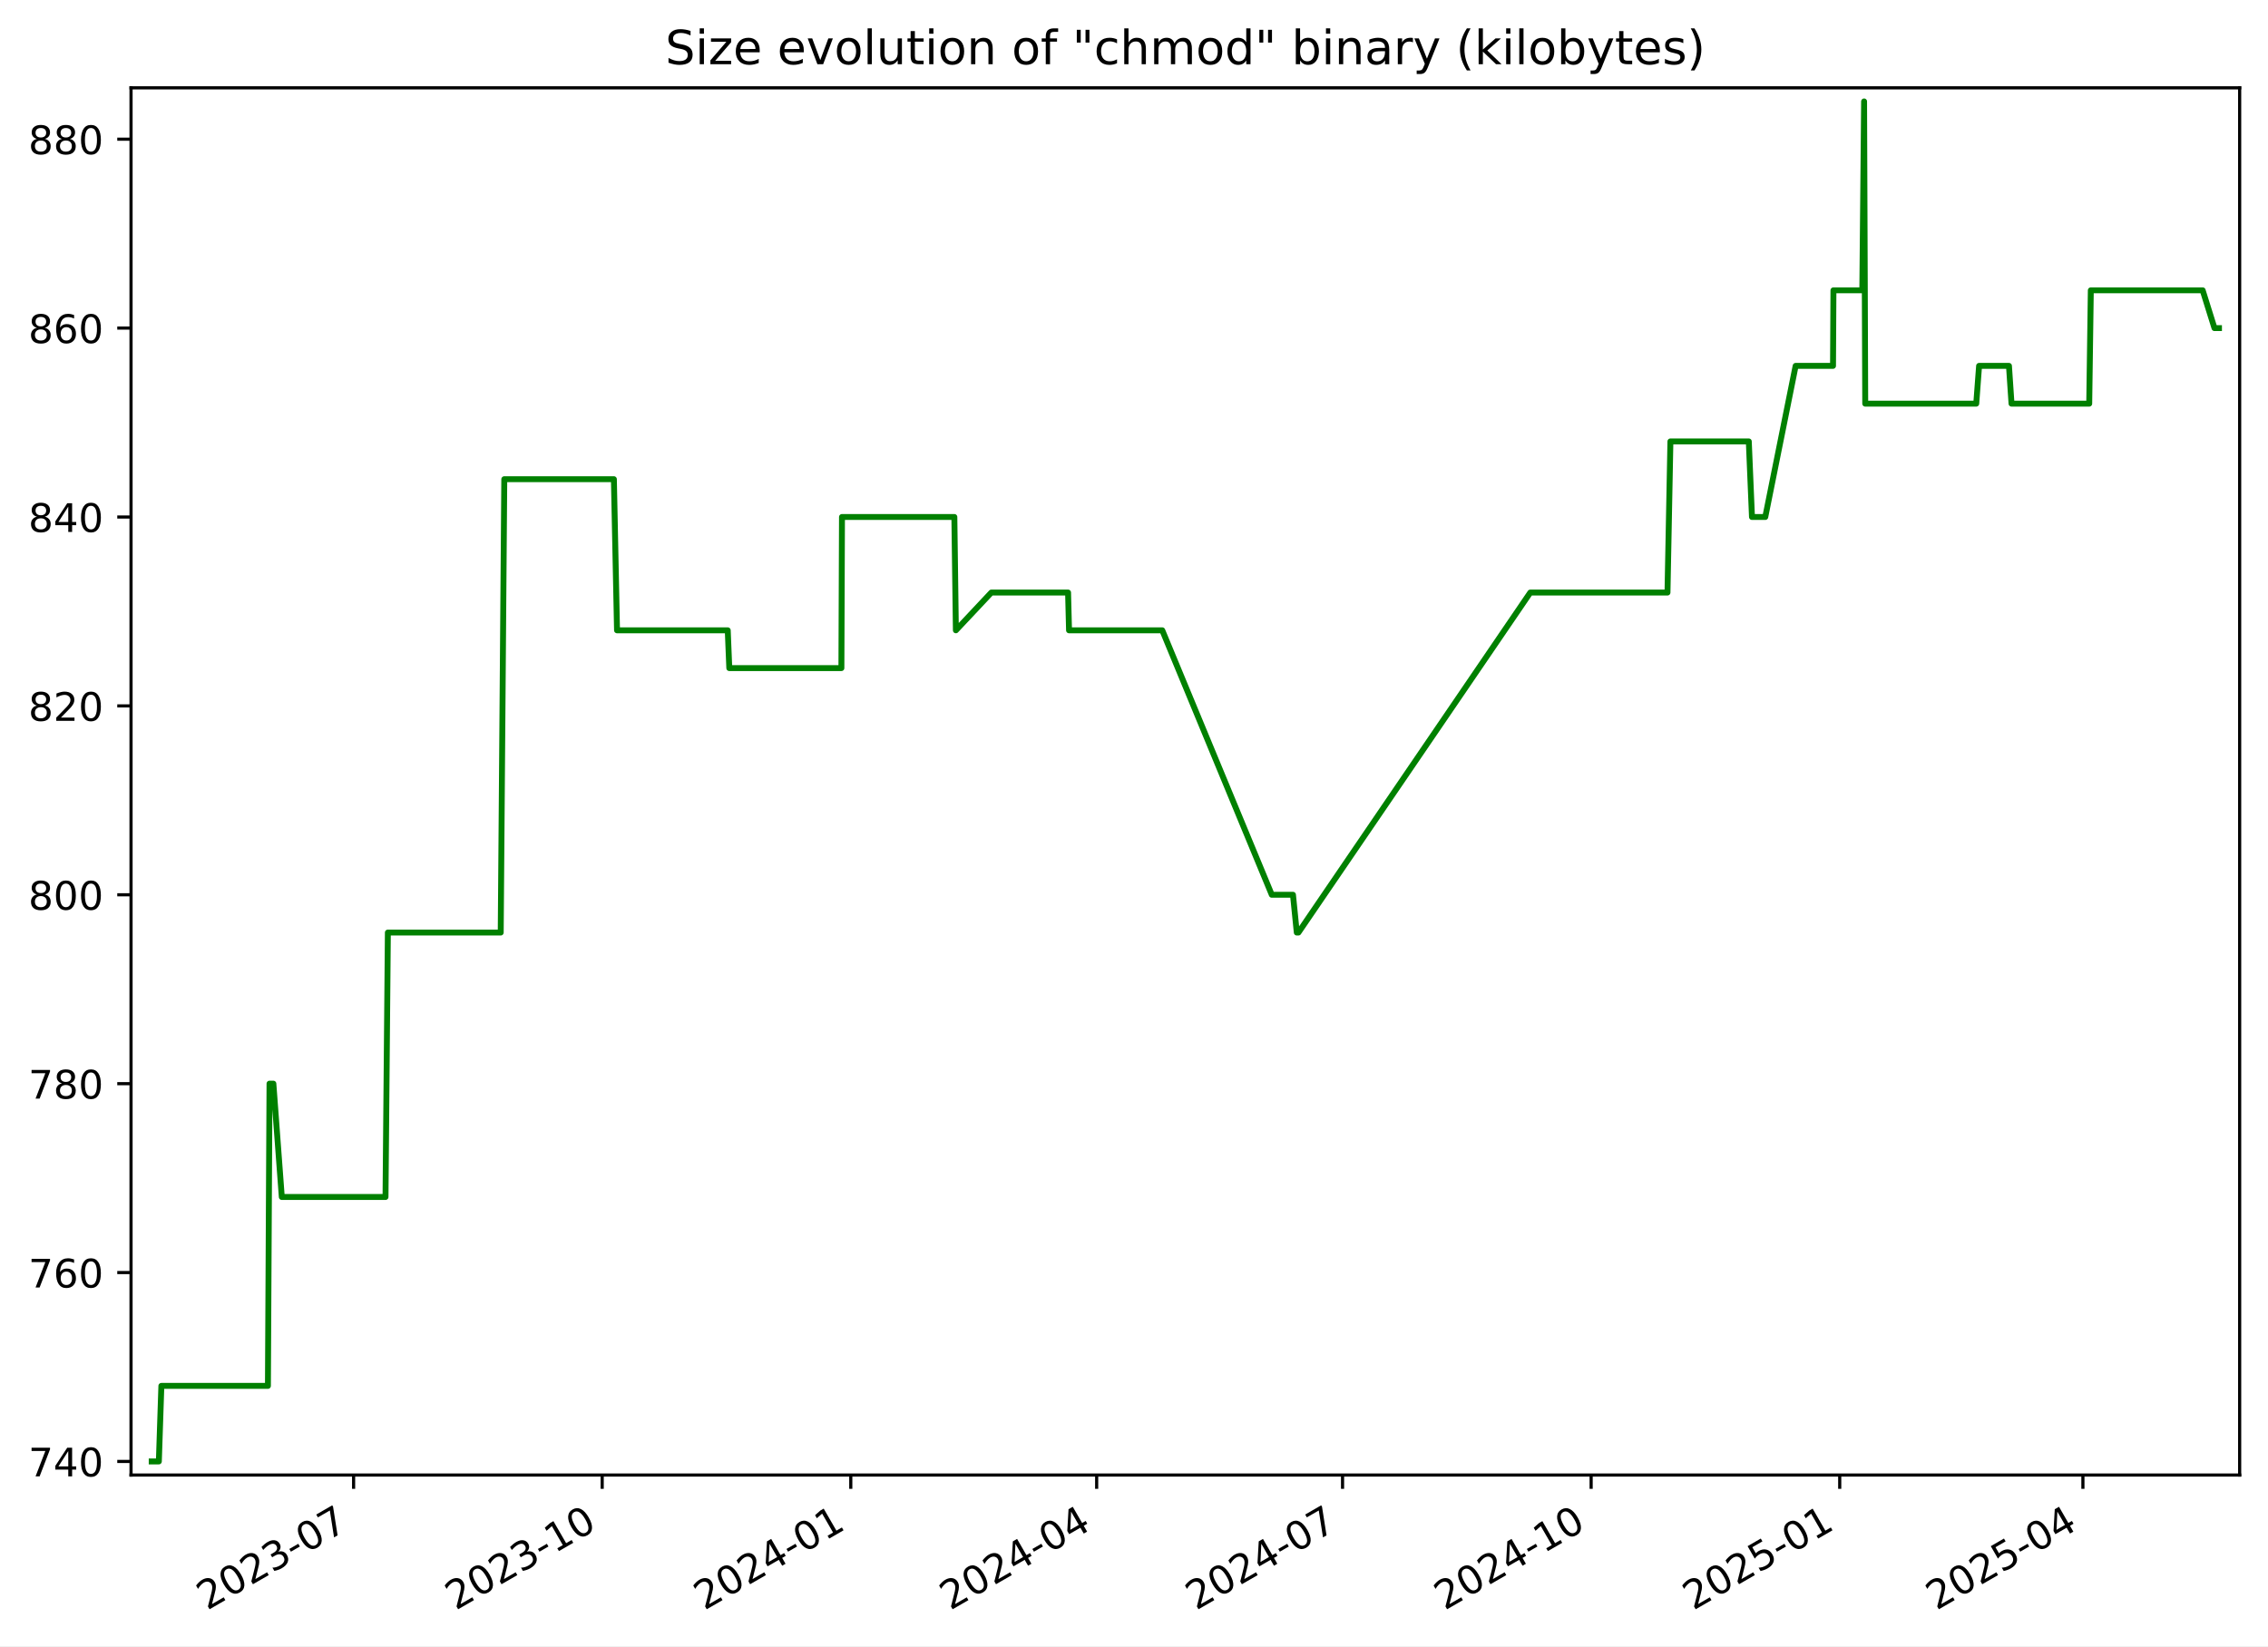
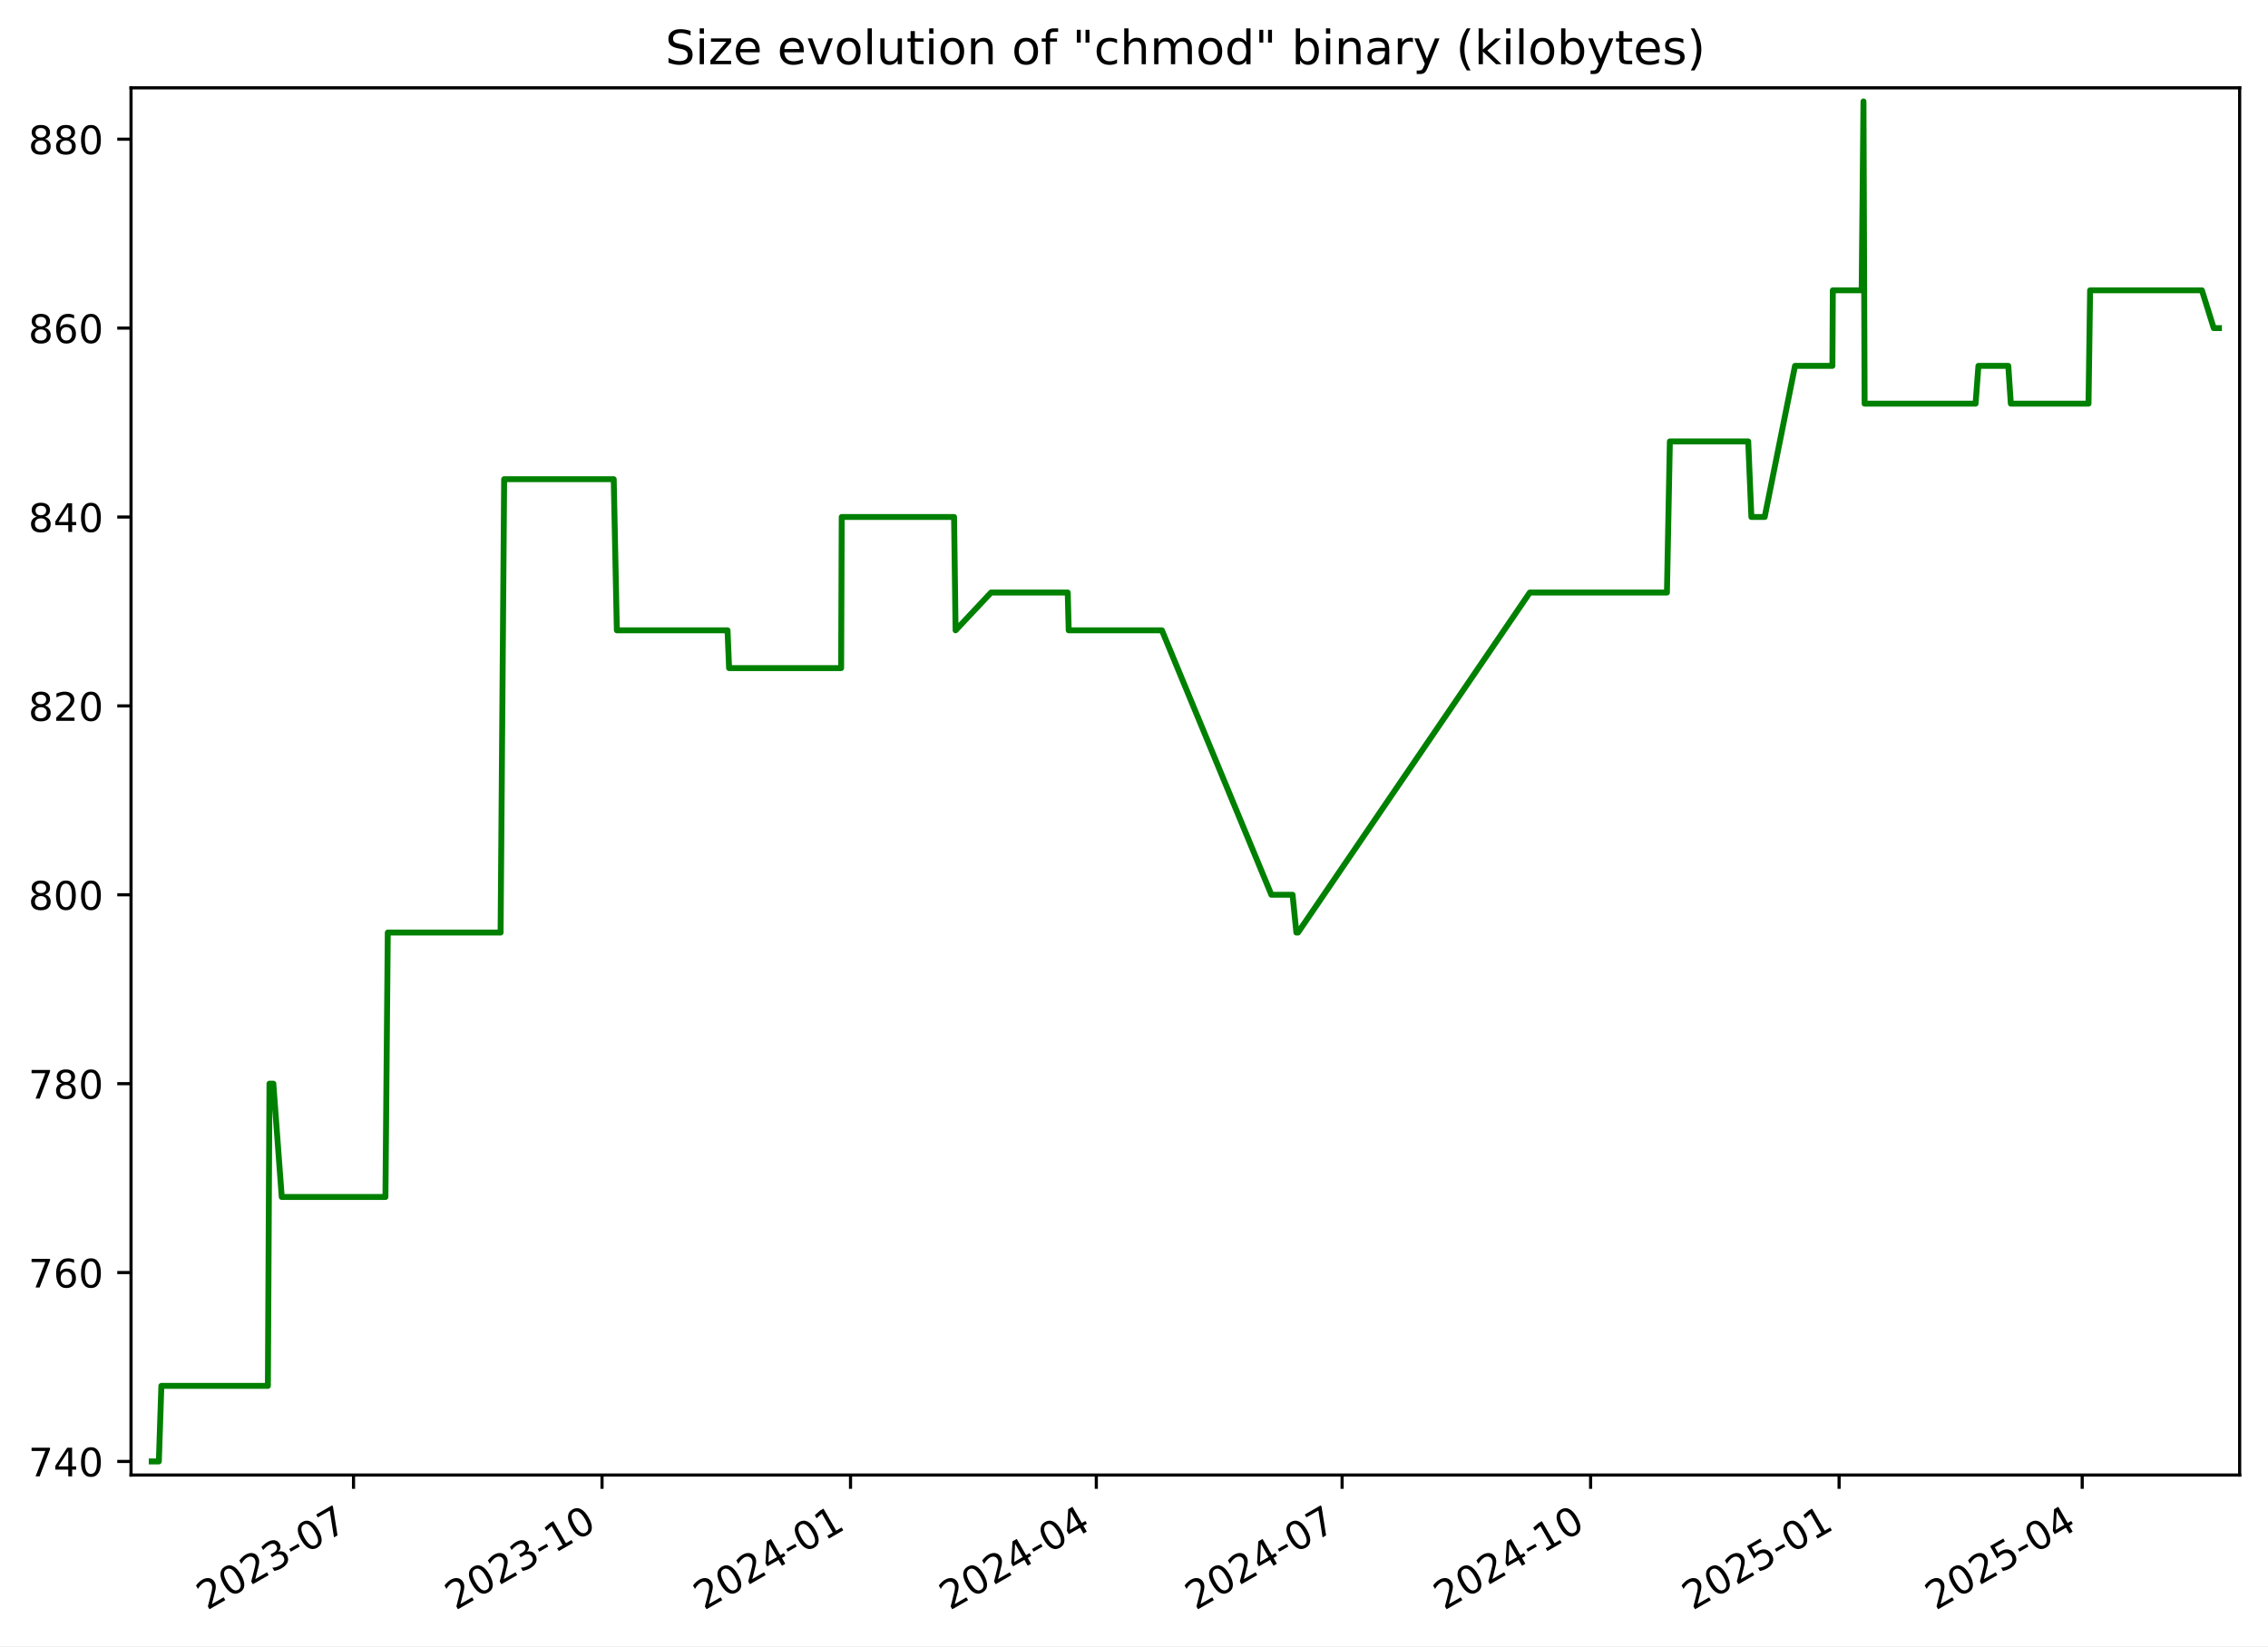
<svg xmlns="http://www.w3.org/2000/svg" xmlns:xlink="http://www.w3.org/1999/xlink" width="576.168pt" height="418.303pt" viewBox="0 0 576.168 418.303" version="1.1">
  <defs>
    <style type="text/css">*{stroke-linejoin: round; stroke-linecap: butt}</style>
  </defs>
  <g id="figure_1">
    <g id="patch_1">
      <path d="M -0 418.303  L 576.168 418.303  L 576.168 0  L -0 0  z " style="fill: #ffffff" />
    </g>
    <g id="axes_1">
      <g id="patch_2">
        <path d="M 33.288 374.83  L 568.967 374.83  L 568.967 22.318  L 33.288 22.318  z " style="fill: #ffffff" />
      </g>
      <g id="matplotlib.axis_1">
        <g id="xtick_1">
          <g id="line2d_1">
            <defs>
-               <path id="m7c9746116e" d="M 0 0  L 0 3.5  " style="stroke: #000000; stroke-width: 0.8" />
+               <path id="md3f5dd0055" d="M 0 0  L 0 3.5  " style="stroke: #000000; stroke-width: 0.8" />
            </defs>
            <g>
-               <use xlink:href="#m7c9746116e" x="89.83" y="374.83" style="stroke: #000000; stroke-width: 0.8" />
+               <use xlink:href="#md3f5dd0055" x="89.811" y="374.83" style="stroke: #000000; stroke-width: 0.8" />
            </g>
          </g>
          <g id="text_1">
-             <g transform="translate(52.60501 409.302) rotate(-30) scale(0.1 -0.1)">
+             <g transform="translate(52.58632 409.302) rotate(-30) scale(0.1 -0.1)">
              <defs>
                <path id="DejaVuSans-32" d="M 1228 531  L 3431 531  L 3431 0  L 469 0  L 469 531  Q 828 903 1448 1529  Q 2069 2156 2228 2338  Q 2531 2678 2651 2914  Q 2772 3150 2772 3378  Q 2772 3750 2511 3984  Q 2250 4219 1831 4219  Q 1534 4219 1204 4116  Q 875 4013 500 3803  L 500 4441  Q 881 4594 1212 4672  Q 1544 4750 1819 4750  Q 2544 4750 2975 4387  Q 3406 4025 3406 3419  Q 3406 3131 3298 2873  Q 3191 2616 2906 2266  Q 2828 2175 2409 1742  Q 1991 1309 1228 531  z " transform="scale(0.015625)" />
                <path id="DejaVuSans-30" d="M 2034 4250  Q 1547 4250 1301 3770  Q 1056 3291 1056 2328  Q 1056 1369 1301 889  Q 1547 409 2034 409  Q 2525 409 2770 889  Q 3016 1369 3016 2328  Q 3016 3291 2770 3770  Q 2525 4250 2034 4250  z M 2034 4750  Q 2819 4750 3233 4129  Q 3647 3509 3647 2328  Q 3647 1150 3233 529  Q 2819 -91 2034 -91  Q 1250 -91 836 529  Q 422 1150 422 2328  Q 422 3509 836 4129  Q 1250 4750 2034 4750  z " transform="scale(0.015625)" />
                <path id="DejaVuSans-33" d="M 2597 2516  Q 3050 2419 3304 2112  Q 3559 1806 3559 1356  Q 3559 666 3084 287  Q 2609 -91 1734 -91  Q 1441 -91 1130 -33  Q 819 25 488 141  L 488 750  Q 750 597 1062 519  Q 1375 441 1716 441  Q 2309 441 2620 675  Q 2931 909 2931 1356  Q 2931 1769 2642 2001  Q 2353 2234 1838 2234  L 1294 2234  L 1294 2753  L 1863 2753  Q 2328 2753 2575 2939  Q 2822 3125 2822 3475  Q 2822 3834 2567 4026  Q 2313 4219 1838 4219  Q 1578 4219 1281 4162  Q 984 4106 628 3988  L 628 4550  Q 988 4650 1302 4700  Q 1616 4750 1894 4750  Q 2613 4750 3031 4423  Q 3450 4097 3450 3541  Q 3450 3153 3228 2886  Q 3006 2619 2597 2516  z " transform="scale(0.015625)" />
                <path id="DejaVuSans-2d" d="M 313 2009  L 1997 2009  L 1997 1497  L 313 1497  L 313 2009  z " transform="scale(0.015625)" />
                <path id="DejaVuSans-37" d="M 525 4666  L 3525 4666  L 3525 4397  L 1831 0  L 1172 0  L 2766 4134  L 525 4134  L 525 4666  z " transform="scale(0.015625)" />
              </defs>
              <use xlink:href="#DejaVuSans-32" />
              <use xlink:href="#DejaVuSans-30" x="63.623" />
              <use xlink:href="#DejaVuSans-32" x="127.246" />
              <use xlink:href="#DejaVuSans-33" x="190.869" />
              <use xlink:href="#DejaVuSans-2d" x="254.492" />
              <use xlink:href="#DejaVuSans-30" x="290.576" />
              <use xlink:href="#DejaVuSans-37" x="354.199" />
            </g>
          </g>
        </g>
        <g id="xtick_2">
          <g id="line2d_2">
            <g>
-               <use xlink:href="#m7c9746116e" x="152.982" y="374.83" style="stroke: #000000; stroke-width: 0.8" />
+               <use xlink:href="#md3f5dd0055" x="152.94" y="374.83" style="stroke: #000000; stroke-width: 0.8" />
            </g>
          </g>
          <g id="text_2">
-             <g transform="translate(115.7567 409.302) rotate(-30) scale(0.1 -0.1)">
+             <g transform="translate(115.715 409.302) rotate(-30) scale(0.1 -0.1)">
              <defs>
                <path id="DejaVuSans-31" d="M 794 531  L 1825 531  L 1825 4091  L 703 3866  L 703 4441  L 1819 4666  L 2450 4666  L 2450 531  L 3481 531  L 3481 0  L 794 0  L 794 531  z " transform="scale(0.015625)" />
              </defs>
              <use xlink:href="#DejaVuSans-32" />
              <use xlink:href="#DejaVuSans-30" x="63.623" />
              <use xlink:href="#DejaVuSans-32" x="127.246" />
              <use xlink:href="#DejaVuSans-33" x="190.869" />
              <use xlink:href="#DejaVuSans-2d" x="254.492" />
              <use xlink:href="#DejaVuSans-31" x="290.576" />
              <use xlink:href="#DejaVuSans-30" x="354.199" />
            </g>
          </g>
        </g>
        <g id="xtick_3">
          <g id="line2d_3">
            <g>
-               <use xlink:href="#m7c9746116e" x="216.133" y="374.83" style="stroke: #000000; stroke-width: 0.8" />
+               <use xlink:href="#md3f5dd0055" x="216.069" y="374.83" style="stroke: #000000; stroke-width: 0.8" />
            </g>
          </g>
          <g id="text_3">
-             <g transform="translate(178.9084 409.302) rotate(-30) scale(0.1 -0.1)">
+             <g transform="translate(178.8437 409.302) rotate(-30) scale(0.1 -0.1)">
              <defs>
                <path id="DejaVuSans-34" d="M 2419 4116  L 825 1625  L 2419 1625  L 2419 4116  z M 2253 4666  L 3047 4666  L 3047 1625  L 3713 1625  L 3713 1100  L 3047 1100  L 3047 0  L 2419 0  L 2419 1100  L 313 1100  L 313 1709  L 2253 4666  z " transform="scale(0.015625)" />
              </defs>
              <use xlink:href="#DejaVuSans-32" />
              <use xlink:href="#DejaVuSans-30" x="63.623" />
              <use xlink:href="#DejaVuSans-32" x="127.246" />
              <use xlink:href="#DejaVuSans-34" x="190.869" />
              <use xlink:href="#DejaVuSans-2d" x="254.492" />
              <use xlink:href="#DejaVuSans-30" x="290.576" />
              <use xlink:href="#DejaVuSans-31" x="354.199" />
            </g>
          </g>
        </g>
        <g id="xtick_4">
          <g id="line2d_4">
            <g>
-               <use xlink:href="#m7c9746116e" x="278.599" y="374.83" style="stroke: #000000; stroke-width: 0.8" />
+               <use xlink:href="#md3f5dd0055" x="278.511" y="374.83" style="stroke: #000000; stroke-width: 0.8" />
            </g>
          </g>
          <g id="text_4">
-             <g transform="translate(241.3737 409.302) rotate(-30) scale(0.1 -0.1)">
+             <g transform="translate(241.2862 409.302) rotate(-30) scale(0.1 -0.1)">
              <use xlink:href="#DejaVuSans-32" />
              <use xlink:href="#DejaVuSans-30" x="63.623" />
              <use xlink:href="#DejaVuSans-32" x="127.246" />
              <use xlink:href="#DejaVuSans-34" x="190.869" />
              <use xlink:href="#DejaVuSans-2d" x="254.492" />
              <use xlink:href="#DejaVuSans-30" x="290.576" />
              <use xlink:href="#DejaVuSans-34" x="354.199" />
            </g>
          </g>
        </g>
        <g id="xtick_5">
          <g id="line2d_5">
            <g>
-               <use xlink:href="#m7c9746116e" x="341.064" y="374.83" style="stroke: #000000; stroke-width: 0.8" />
+               <use xlink:href="#md3f5dd0055" x="340.954" y="374.83" style="stroke: #000000; stroke-width: 0.8" />
            </g>
          </g>
          <g id="text_5">
-             <g transform="translate(303.839 409.302) rotate(-30) scale(0.1 -0.1)">
+             <g transform="translate(303.7287 409.302) rotate(-30) scale(0.1 -0.1)">
              <use xlink:href="#DejaVuSans-32" />
              <use xlink:href="#DejaVuSans-30" x="63.623" />
              <use xlink:href="#DejaVuSans-32" x="127.246" />
              <use xlink:href="#DejaVuSans-34" x="190.869" />
              <use xlink:href="#DejaVuSans-2d" x="254.492" />
              <use xlink:href="#DejaVuSans-30" x="290.576" />
              <use xlink:href="#DejaVuSans-37" x="354.199" />
            </g>
          </g>
        </g>
        <g id="xtick_6">
          <g id="line2d_6">
            <g>
-               <use xlink:href="#m7c9746116e" x="404.216" y="374.83" style="stroke: #000000; stroke-width: 0.8" />
+               <use xlink:href="#md3f5dd0055" x="404.082" y="374.83" style="stroke: #000000; stroke-width: 0.8" />
            </g>
          </g>
          <g id="text_6">
-             <g transform="translate(366.9907 409.302) rotate(-30) scale(0.1 -0.1)">
+             <g transform="translate(366.8574 409.302) rotate(-30) scale(0.1 -0.1)">
              <use xlink:href="#DejaVuSans-32" />
              <use xlink:href="#DejaVuSans-30" x="63.623" />
              <use xlink:href="#DejaVuSans-32" x="127.246" />
              <use xlink:href="#DejaVuSans-34" x="190.869" />
              <use xlink:href="#DejaVuSans-2d" x="254.492" />
              <use xlink:href="#DejaVuSans-31" x="290.576" />
              <use xlink:href="#DejaVuSans-30" x="354.199" />
            </g>
          </g>
        </g>
        <g id="xtick_7">
          <g id="line2d_7">
            <g>
-               <use xlink:href="#m7c9746116e" x="467.367" y="374.83" style="stroke: #000000; stroke-width: 0.8" />
+               <use xlink:href="#md3f5dd0055" x="467.211" y="374.83" style="stroke: #000000; stroke-width: 0.8" />
            </g>
          </g>
          <g id="text_7">
-             <g transform="translate(430.1424 409.302) rotate(-30) scale(0.1 -0.1)">
+             <g transform="translate(429.9861 409.302) rotate(-30) scale(0.1 -0.1)">
              <defs>
                <path id="DejaVuSans-35" d="M 691 4666  L 3169 4666  L 3169 4134  L 1269 4134  L 1269 2991  Q 1406 3038 1543 3061  Q 1681 3084 1819 3084  Q 2600 3084 3056 2656  Q 3513 2228 3513 1497  Q 3513 744 3044 326  Q 2575 -91 1722 -91  Q 1428 -91 1123 -41  Q 819 9 494 109  L 494 744  Q 775 591 1075 516  Q 1375 441 1709 441  Q 2250 441 2565 725  Q 2881 1009 2881 1497  Q 2881 1984 2565 2268  Q 2250 2553 1709 2553  Q 1456 2553 1204 2497  Q 953 2441 691 2322  L 691 4666  z " transform="scale(0.015625)" />
              </defs>
              <use xlink:href="#DejaVuSans-32" />
              <use xlink:href="#DejaVuSans-30" x="63.623" />
              <use xlink:href="#DejaVuSans-32" x="127.246" />
              <use xlink:href="#DejaVuSans-35" x="190.869" />
              <use xlink:href="#DejaVuSans-2d" x="254.492" />
              <use xlink:href="#DejaVuSans-30" x="290.576" />
              <use xlink:href="#DejaVuSans-31" x="354.199" />
            </g>
          </g>
        </g>
        <g id="xtick_8">
          <g id="line2d_8">
            <g>
-               <use xlink:href="#m7c9746116e" x="529.146" y="374.83" style="stroke: #000000; stroke-width: 0.8" />
+               <use xlink:href="#md3f5dd0055" x="528.967" y="374.83" style="stroke: #000000; stroke-width: 0.8" />
            </g>
          </g>
          <g id="text_8">
-             <g transform="translate(491.9213 409.302) rotate(-30) scale(0.1 -0.1)">
+             <g transform="translate(491.7424 409.302) rotate(-30) scale(0.1 -0.1)">
              <use xlink:href="#DejaVuSans-32" />
              <use xlink:href="#DejaVuSans-30" x="63.623" />
              <use xlink:href="#DejaVuSans-32" x="127.246" />
              <use xlink:href="#DejaVuSans-35" x="190.869" />
              <use xlink:href="#DejaVuSans-2d" x="254.492" />
              <use xlink:href="#DejaVuSans-30" x="290.576" />
              <use xlink:href="#DejaVuSans-34" x="354.199" />
            </g>
          </g>
        </g>
      </g>
      <g id="matplotlib.axis_2">
        <g id="ytick_1">
          <g id="line2d_9">
            <defs>
-               <path id="m754ec633f6" d="M 0 0  L -3.5 0  " style="stroke: #000000; stroke-width: 0.8" />
+               <path id="made586933a" d="M 0 0  L -3.5 0  " style="stroke: #000000; stroke-width: 0.8" />
            </defs>
            <g>
-               <use xlink:href="#m754ec633f6" x="33.288" y="371.374" style="stroke: #000000; stroke-width: 0.8" />
+               <use xlink:href="#made586933a" x="33.288" y="371.374" style="stroke: #000000; stroke-width: 0.8" />
            </g>
          </g>
          <g id="text_9">
            <g transform="translate(7.2 375.1733) scale(0.1 -0.1)">
              <use xlink:href="#DejaVuSans-37" />
              <use xlink:href="#DejaVuSans-34" x="63.623" />
              <use xlink:href="#DejaVuSans-30" x="127.246" />
            </g>
          </g>
        </g>
        <g id="ytick_2">
          <g id="line2d_10">
            <g>
-               <use xlink:href="#m754ec633f6" x="33.288" y="323.374" style="stroke: #000000; stroke-width: 0.8" />
+               <use xlink:href="#made586933a" x="33.288" y="323.374" style="stroke: #000000; stroke-width: 0.8" />
            </g>
          </g>
          <g id="text_10">
            <g transform="translate(7.2 327.1733) scale(0.1 -0.1)">
              <defs>
                <path id="DejaVuSans-36" d="M 2113 2584  Q 1688 2584 1439 2293  Q 1191 2003 1191 1497  Q 1191 994 1439 701  Q 1688 409 2113 409  Q 2538 409 2786 701  Q 3034 994 3034 1497  Q 3034 2003 2786 2293  Q 2538 2584 2113 2584  z M 3366 4563  L 3366 3988  Q 3128 4100 2886 4159  Q 2644 4219 2406 4219  Q 1781 4219 1451 3797  Q 1122 3375 1075 2522  Q 1259 2794 1537 2939  Q 1816 3084 2150 3084  Q 2853 3084 3261 2657  Q 3669 2231 3669 1497  Q 3669 778 3244 343  Q 2819 -91 2113 -91  Q 1303 -91 875 529  Q 447 1150 447 2328  Q 447 3434 972 4092  Q 1497 4750 2381 4750  Q 2619 4750 2861 4703  Q 3103 4656 3366 4563  z " transform="scale(0.015625)" />
              </defs>
              <use xlink:href="#DejaVuSans-37" />
              <use xlink:href="#DejaVuSans-36" x="63.623" />
              <use xlink:href="#DejaVuSans-30" x="127.246" />
            </g>
          </g>
        </g>
        <g id="ytick_3">
          <g id="line2d_11">
            <g>
-               <use xlink:href="#m754ec633f6" x="33.288" y="275.374" style="stroke: #000000; stroke-width: 0.8" />
+               <use xlink:href="#made586933a" x="33.288" y="275.374" style="stroke: #000000; stroke-width: 0.8" />
            </g>
          </g>
          <g id="text_11">
            <g transform="translate(7.2 279.1733) scale(0.1 -0.1)">
              <defs>
                <path id="DejaVuSans-38" d="M 2034 2216  Q 1584 2216 1326 1975  Q 1069 1734 1069 1313  Q 1069 891 1326 650  Q 1584 409 2034 409  Q 2484 409 2743 651  Q 3003 894 3003 1313  Q 3003 1734 2745 1975  Q 2488 2216 2034 2216  z M 1403 2484  Q 997 2584 770 2862  Q 544 3141 544 3541  Q 544 4100 942 4425  Q 1341 4750 2034 4750  Q 2731 4750 3128 4425  Q 3525 4100 3525 3541  Q 3525 3141 3298 2862  Q 3072 2584 2669 2484  Q 3125 2378 3379 2068  Q 3634 1759 3634 1313  Q 3634 634 3220 271  Q 2806 -91 2034 -91  Q 1263 -91 848 271  Q 434 634 434 1313  Q 434 1759 690 2068  Q 947 2378 1403 2484  z M 1172 3481  Q 1172 3119 1398 2916  Q 1625 2713 2034 2713  Q 2441 2713 2670 2916  Q 2900 3119 2900 3481  Q 2900 3844 2670 4047  Q 2441 4250 2034 4250  Q 1625 4250 1398 4047  Q 1172 3844 1172 3481  z " transform="scale(0.015625)" />
              </defs>
              <use xlink:href="#DejaVuSans-37" />
              <use xlink:href="#DejaVuSans-38" x="63.623" />
              <use xlink:href="#DejaVuSans-30" x="127.246" />
            </g>
          </g>
        </g>
        <g id="ytick_4">
          <g id="line2d_12">
            <g>
-               <use xlink:href="#m754ec633f6" x="33.288" y="227.374" style="stroke: #000000; stroke-width: 0.8" />
+               <use xlink:href="#made586933a" x="33.288" y="227.374" style="stroke: #000000; stroke-width: 0.8" />
            </g>
          </g>
          <g id="text_12">
            <g transform="translate(7.2 231.1733) scale(0.1 -0.1)">
              <use xlink:href="#DejaVuSans-38" />
              <use xlink:href="#DejaVuSans-30" x="63.623" />
              <use xlink:href="#DejaVuSans-30" x="127.246" />
            </g>
          </g>
        </g>
        <g id="ytick_5">
          <g id="line2d_13">
            <g>
-               <use xlink:href="#m754ec633f6" x="33.288" y="179.374" style="stroke: #000000; stroke-width: 0.8" />
+               <use xlink:href="#made586933a" x="33.288" y="179.374" style="stroke: #000000; stroke-width: 0.8" />
            </g>
          </g>
          <g id="text_13">
            <g transform="translate(7.2 183.1733) scale(0.1 -0.1)">
              <use xlink:href="#DejaVuSans-38" />
              <use xlink:href="#DejaVuSans-32" x="63.623" />
              <use xlink:href="#DejaVuSans-30" x="127.246" />
            </g>
          </g>
        </g>
        <g id="ytick_6">
          <g id="line2d_14">
            <g>
-               <use xlink:href="#m754ec633f6" x="33.288" y="131.374" style="stroke: #000000; stroke-width: 0.8" />
+               <use xlink:href="#made586933a" x="33.288" y="131.374" style="stroke: #000000; stroke-width: 0.8" />
            </g>
          </g>
          <g id="text_14">
            <g transform="translate(7.2 135.1733) scale(0.1 -0.1)">
              <use xlink:href="#DejaVuSans-38" />
              <use xlink:href="#DejaVuSans-34" x="63.623" />
              <use xlink:href="#DejaVuSans-30" x="127.246" />
            </g>
          </g>
        </g>
        <g id="ytick_7">
          <g id="line2d_15">
            <g>
-               <use xlink:href="#m754ec633f6" x="33.288" y="83.374" style="stroke: #000000; stroke-width: 0.8" />
+               <use xlink:href="#made586933a" x="33.288" y="83.374" style="stroke: #000000; stroke-width: 0.8" />
            </g>
          </g>
          <g id="text_15">
            <g transform="translate(7.2 87.17334) scale(0.1 -0.1)">
              <use xlink:href="#DejaVuSans-38" />
              <use xlink:href="#DejaVuSans-36" x="63.623" />
              <use xlink:href="#DejaVuSans-30" x="127.246" />
            </g>
          </g>
        </g>
        <g id="ytick_8">
          <g id="line2d_16">
            <g>
-               <use xlink:href="#m754ec633f6" x="33.288" y="35.374" style="stroke: #000000; stroke-width: 0.8" />
+               <use xlink:href="#made586933a" x="33.288" y="35.374" style="stroke: #000000; stroke-width: 0.8" />
            </g>
          </g>
          <g id="text_16">
            <g transform="translate(7.2 39.17334) scale(0.1 -0.1)">
              <use xlink:href="#DejaVuSans-38" />
              <use xlink:href="#DejaVuSans-38" x="63.623" />
              <use xlink:href="#DejaVuSans-30" x="127.246" />
            </g>
          </g>
        </g>
      </g>
      <g id="line2d_17">
-         <path d="M 38.539 371.374  L 40.356 371.374  L 40.992 352.174  L 68.065 352.174  L 68.467 275.374  L 69.448 275.374  L 71.587 304.174  L 97.936 304.174  L 98.534 236.974  L 127.205 236.974  L 128.109 121.774  L 155.954 121.774  L 156.75 160.174  L 184.879 160.174  L 185.272 169.774  L 213.751 169.774  L 213.899 131.374  L 242.448 131.374  L 242.833 160.174  L 251.844 150.574  L 271.336 150.574  L 271.58 160.174  L 295.266 160.174  L 323.087 227.374  L 328.472 227.374  L 329.438 236.974  L 329.856 236.974  L 388.761 150.574  L 423.613 150.574  L 424.355 112.174  L 444.27 112.174  L 445.076 131.374  L 448.456 131.374  L 456.166 92.974  L 465.664 92.974  L 465.772 73.774  L 473.103 73.774  L 473.56 25.774  L 473.848 102.574  L 502.051 102.574  L 502.772 92.974  L 510.363 92.974  L 511.01 102.574  L 530.752 102.574  L 531.156 73.774  L 559.571 73.774  L 562.57 83.374  L 563.716 83.374  L 563.716 83.374  " clip-path="url(#p0005a15aaa)" style="fill: none; stroke: #008000; stroke-width: 1.5; stroke-linecap: square" />
+         <path d="M 38.539 371.374  L 40.356 371.374  L 40.991 352.174  L 68.054 352.174  L 68.456 275.374  L 69.437 275.374  L 71.575 304.174  L 97.915 304.174  L 98.512 236.974  L 127.173 236.974  L 128.076 121.774  L 155.911 121.774  L 156.707 160.174  L 184.826 160.174  L 185.218 169.774  L 213.687 169.774  L 213.835 131.374  L 242.373 131.374  L 242.759 160.174  L 251.766 150.574  L 271.251 150.574  L 271.495 160.174  L 295.172 160.174  L 322.984 227.374  L 328.366 227.374  L 329.332 236.974  L 329.75 236.974  L 388.633 150.574  L 423.473 150.574  L 424.215 112.174  L 444.122 112.174  L 444.928 131.374  L 448.306 131.374  L 456.013 92.974  L 465.508 92.974  L 465.617 73.774  L 472.944 73.774  L 473.402 25.774  L 473.69 102.574  L 501.882 102.574  L 502.603 92.974  L 510.191 92.974  L 510.837 102.574  L 530.572 102.574  L 530.976 73.774  L 559.381 73.774  L 562.379 83.374  L 563.716 83.374  L 563.716 83.374  " clip-path="url(#p47d037002e)" style="fill: none; stroke: #008000; stroke-width: 1.5; stroke-linecap: square" />
      </g>
      <g id="patch_3">
        <path d="M 33.288 374.83  L 33.288 22.318  " style="fill: none; stroke: #000000; stroke-width: 0.8; stroke-linejoin: miter; stroke-linecap: square" />
      </g>
      <g id="patch_4">
        <path d="M 568.967 374.83  L 568.967 22.318  " style="fill: none; stroke: #000000; stroke-width: 0.8; stroke-linejoin: miter; stroke-linecap: square" />
      </g>
      <g id="patch_5">
        <path d="M 33.288 374.83  L 568.967 374.83  " style="fill: none; stroke: #000000; stroke-width: 0.8; stroke-linejoin: miter; stroke-linecap: square" />
      </g>
      <g id="patch_6">
        <path d="M 33.288 22.318  L 568.967 22.318  " style="fill: none; stroke: #000000; stroke-width: 0.8; stroke-linejoin: miter; stroke-linecap: square" />
      </g>
      <g id="text_17">
        <g transform="translate(169.0056 16.31812) scale(0.12 -0.12)">
          <defs>
            <path id="DejaVuSans-53" d="M 3425 4513  L 3425 3897  Q 3066 4069 2747 4153  Q 2428 4238 2131 4238  Q 1616 4238 1336 4038  Q 1056 3838 1056 3469  Q 1056 3159 1242 3001  Q 1428 2844 1947 2747  L 2328 2669  Q 3034 2534 3370 2195  Q 3706 1856 3706 1288  Q 3706 609 3251 259  Q 2797 -91 1919 -91  Q 1588 -91 1214 -16  Q 841 59 441 206  L 441 856  Q 825 641 1194 531  Q 1563 422 1919 422  Q 2459 422 2753 634  Q 3047 847 3047 1241  Q 3047 1584 2836 1778  Q 2625 1972 2144 2069  L 1759 2144  Q 1053 2284 737 2584  Q 422 2884 422 3419  Q 422 4038 858 4394  Q 1294 4750 2059 4750  Q 2388 4750 2728 4690  Q 3069 4631 3425 4513  z " transform="scale(0.015625)" />
            <path id="DejaVuSans-69" d="M 603 3500  L 1178 3500  L 1178 0  L 603 0  L 603 3500  z M 603 4863  L 1178 4863  L 1178 4134  L 603 4134  L 603 4863  z " transform="scale(0.015625)" />
            <path id="DejaVuSans-7a" d="M 353 3500  L 3084 3500  L 3084 2975  L 922 459  L 3084 459  L 3084 0  L 275 0  L 275 525  L 2438 3041  L 353 3041  L 353 3500  z " transform="scale(0.015625)" />
            <path id="DejaVuSans-65" d="M 3597 1894  L 3597 1613  L 953 1613  Q 991 1019 1311 708  Q 1631 397 2203 397  Q 2534 397 2845 478  Q 3156 559 3463 722  L 3463 178  Q 3153 47 2828 -22  Q 2503 -91 2169 -91  Q 1331 -91 842 396  Q 353 884 353 1716  Q 353 2575 817 3079  Q 1281 3584 2069 3584  Q 2775 3584 3186 3129  Q 3597 2675 3597 1894  z M 3022 2063  Q 3016 2534 2758 2815  Q 2500 3097 2075 3097  Q 1594 3097 1305 2825  Q 1016 2553 972 2059  L 3022 2063  z " transform="scale(0.015625)" />
            <path id="DejaVuSans-20" transform="scale(0.015625)" />
            <path id="DejaVuSans-76" d="M 191 3500  L 800 3500  L 1894 563  L 2988 3500  L 3597 3500  L 2284 0  L 1503 0  L 191 3500  z " transform="scale(0.015625)" />
            <path id="DejaVuSans-6f" d="M 1959 3097  Q 1497 3097 1228 2736  Q 959 2375 959 1747  Q 959 1119 1226 758  Q 1494 397 1959 397  Q 2419 397 2687 759  Q 2956 1122 2956 1747  Q 2956 2369 2687 2733  Q 2419 3097 1959 3097  z M 1959 3584  Q 2709 3584 3137 3096  Q 3566 2609 3566 1747  Q 3566 888 3137 398  Q 2709 -91 1959 -91  Q 1206 -91 779 398  Q 353 888 353 1747  Q 353 2609 779 3096  Q 1206 3584 1959 3584  z " transform="scale(0.015625)" />
            <path id="DejaVuSans-6c" d="M 603 4863  L 1178 4863  L 1178 0  L 603 0  L 603 4863  z " transform="scale(0.015625)" />
            <path id="DejaVuSans-75" d="M 544 1381  L 544 3500  L 1119 3500  L 1119 1403  Q 1119 906 1312 657  Q 1506 409 1894 409  Q 2359 409 2629 706  Q 2900 1003 2900 1516  L 2900 3500  L 3475 3500  L 3475 0  L 2900 0  L 2900 538  Q 2691 219 2414 64  Q 2138 -91 1772 -91  Q 1169 -91 856 284  Q 544 659 544 1381  z M 1991 3584  L 1991 3584  z " transform="scale(0.015625)" />
            <path id="DejaVuSans-74" d="M 1172 4494  L 1172 3500  L 2356 3500  L 2356 3053  L 1172 3053  L 1172 1153  Q 1172 725 1289 603  Q 1406 481 1766 481  L 2356 481  L 2356 0  L 1766 0  Q 1100 0 847 248  Q 594 497 594 1153  L 594 3053  L 172 3053  L 172 3500  L 594 3500  L 594 4494  L 1172 4494  z " transform="scale(0.015625)" />
            <path id="DejaVuSans-6e" d="M 3513 2113  L 3513 0  L 2938 0  L 2938 2094  Q 2938 2591 2744 2837  Q 2550 3084 2163 3084  Q 1697 3084 1428 2787  Q 1159 2491 1159 1978  L 1159 0  L 581 0  L 581 3500  L 1159 3500  L 1159 2956  Q 1366 3272 1645 3428  Q 1925 3584 2291 3584  Q 2894 3584 3203 3211  Q 3513 2838 3513 2113  z " transform="scale(0.015625)" />
            <path id="DejaVuSans-66" d="M 2375 4863  L 2375 4384  L 1825 4384  Q 1516 4384 1395 4259  Q 1275 4134 1275 3809  L 1275 3500  L 2222 3500  L 2222 3053  L 1275 3053  L 1275 0  L 697 0  L 697 3053  L 147 3053  L 147 3500  L 697 3500  L 697 3744  Q 697 4328 969 4595  Q 1241 4863 1831 4863  L 2375 4863  z " transform="scale(0.015625)" />
            <path id="DejaVuSans-22" d="M 1147 4666  L 1147 2931  L 616 2931  L 616 4666  L 1147 4666  z M 2328 4666  L 2328 2931  L 1797 2931  L 1797 4666  L 2328 4666  z " transform="scale(0.015625)" />
            <path id="DejaVuSans-63" d="M 3122 3366  L 3122 2828  Q 2878 2963 2633 3030  Q 2388 3097 2138 3097  Q 1578 3097 1268 2742  Q 959 2388 959 1747  Q 959 1106 1268 751  Q 1578 397 2138 397  Q 2388 397 2633 464  Q 2878 531 3122 666  L 3122 134  Q 2881 22 2623 -34  Q 2366 -91 2075 -91  Q 1284 -91 818 406  Q 353 903 353 1747  Q 353 2603 823 3093  Q 1294 3584 2113 3584  Q 2378 3584 2631 3529  Q 2884 3475 3122 3366  z " transform="scale(0.015625)" />
            <path id="DejaVuSans-68" d="M 3513 2113  L 3513 0  L 2938 0  L 2938 2094  Q 2938 2591 2744 2837  Q 2550 3084 2163 3084  Q 1697 3084 1428 2787  Q 1159 2491 1159 1978  L 1159 0  L 581 0  L 581 4863  L 1159 4863  L 1159 2956  Q 1366 3272 1645 3428  Q 1925 3584 2291 3584  Q 2894 3584 3203 3211  Q 3513 2838 3513 2113  z " transform="scale(0.015625)" />
            <path id="DejaVuSans-6d" d="M 3328 2828  Q 3544 3216 3844 3400  Q 4144 3584 4550 3584  Q 5097 3584 5394 3201  Q 5691 2819 5691 2113  L 5691 0  L 5113 0  L 5113 2094  Q 5113 2597 4934 2840  Q 4756 3084 4391 3084  Q 3944 3084 3684 2787  Q 3425 2491 3425 1978  L 3425 0  L 2847 0  L 2847 2094  Q 2847 2600 2669 2842  Q 2491 3084 2119 3084  Q 1678 3084 1418 2786  Q 1159 2488 1159 1978  L 1159 0  L 581 0  L 581 3500  L 1159 3500  L 1159 2956  Q 1356 3278 1631 3431  Q 1906 3584 2284 3584  Q 2666 3584 2933 3390  Q 3200 3197 3328 2828  z " transform="scale(0.015625)" />
            <path id="DejaVuSans-64" d="M 2906 2969  L 2906 4863  L 3481 4863  L 3481 0  L 2906 0  L 2906 525  Q 2725 213 2448 61  Q 2172 -91 1784 -91  Q 1150 -91 751 415  Q 353 922 353 1747  Q 353 2572 751 3078  Q 1150 3584 1784 3584  Q 2172 3584 2448 3432  Q 2725 3281 2906 2969  z M 947 1747  Q 947 1113 1208 752  Q 1469 391 1925 391  Q 2381 391 2643 752  Q 2906 1113 2906 1747  Q 2906 2381 2643 2742  Q 2381 3103 1925 3103  Q 1469 3103 1208 2742  Q 947 2381 947 1747  z " transform="scale(0.015625)" />
            <path id="DejaVuSans-62" d="M 3116 1747  Q 3116 2381 2855 2742  Q 2594 3103 2138 3103  Q 1681 3103 1420 2742  Q 1159 2381 1159 1747  Q 1159 1113 1420 752  Q 1681 391 2138 391  Q 2594 391 2855 752  Q 3116 1113 3116 1747  z M 1159 2969  Q 1341 3281 1617 3432  Q 1894 3584 2278 3584  Q 2916 3584 3314 3078  Q 3713 2572 3713 1747  Q 3713 922 3314 415  Q 2916 -91 2278 -91  Q 1894 -91 1617 61  Q 1341 213 1159 525  L 1159 0  L 581 0  L 581 4863  L 1159 4863  L 1159 2969  z " transform="scale(0.015625)" />
            <path id="DejaVuSans-61" d="M 2194 1759  Q 1497 1759 1228 1600  Q 959 1441 959 1056  Q 959 750 1161 570  Q 1363 391 1709 391  Q 2188 391 2477 730  Q 2766 1069 2766 1631  L 2766 1759  L 2194 1759  z M 3341 1997  L 3341 0  L 2766 0  L 2766 531  Q 2569 213 2275 61  Q 1981 -91 1556 -91  Q 1019 -91 701 211  Q 384 513 384 1019  Q 384 1609 779 1909  Q 1175 2209 1959 2209  L 2766 2209  L 2766 2266  Q 2766 2663 2505 2880  Q 2244 3097 1772 3097  Q 1472 3097 1187 3025  Q 903 2953 641 2809  L 641 3341  Q 956 3463 1253 3523  Q 1550 3584 1831 3584  Q 2591 3584 2966 3190  Q 3341 2797 3341 1997  z " transform="scale(0.015625)" />
            <path id="DejaVuSans-72" d="M 2631 2963  Q 2534 3019 2420 3045  Q 2306 3072 2169 3072  Q 1681 3072 1420 2755  Q 1159 2438 1159 1844  L 1159 0  L 581 0  L 581 3500  L 1159 3500  L 1159 2956  Q 1341 3275 1631 3429  Q 1922 3584 2338 3584  Q 2397 3584 2469 3576  Q 2541 3569 2628 3553  L 2631 2963  z " transform="scale(0.015625)" />
            <path id="DejaVuSans-79" d="M 2059 -325  Q 1816 -950 1584 -1140  Q 1353 -1331 966 -1331  L 506 -1331  L 506 -850  L 844 -850  Q 1081 -850 1212 -737  Q 1344 -625 1503 -206  L 1606 56  L 191 3500  L 800 3500  L 1894 763  L 2988 3500  L 3597 3500  L 2059 -325  z " transform="scale(0.015625)" />
            <path id="DejaVuSans-28" d="M 1984 4856  Q 1566 4138 1362 3434  Q 1159 2731 1159 2009  Q 1159 1288 1364 580  Q 1569 -128 1984 -844  L 1484 -844  Q 1016 -109 783 600  Q 550 1309 550 2009  Q 550 2706 781 3412  Q 1013 4119 1484 4856  L 1984 4856  z " transform="scale(0.015625)" />
            <path id="DejaVuSans-6b" d="M 581 4863  L 1159 4863  L 1159 1991  L 2875 3500  L 3609 3500  L 1753 1863  L 3688 0  L 2938 0  L 1159 1709  L 1159 0  L 581 0  L 581 4863  z " transform="scale(0.015625)" />
            <path id="DejaVuSans-73" d="M 2834 3397  L 2834 2853  Q 2591 2978 2328 3040  Q 2066 3103 1784 3103  Q 1356 3103 1142 2972  Q 928 2841 928 2578  Q 928 2378 1081 2264  Q 1234 2150 1697 2047  L 1894 2003  Q 2506 1872 2764 1633  Q 3022 1394 3022 966  Q 3022 478 2636 193  Q 2250 -91 1575 -91  Q 1294 -91 989 -36  Q 684 19 347 128  L 347 722  Q 666 556 975 473  Q 1284 391 1588 391  Q 1994 391 2212 530  Q 2431 669 2431 922  Q 2431 1156 2273 1281  Q 2116 1406 1581 1522  L 1381 1569  Q 847 1681 609 1914  Q 372 2147 372 2553  Q 372 3047 722 3315  Q 1072 3584 1716 3584  Q 2034 3584 2315 3537  Q 2597 3491 2834 3397  z " transform="scale(0.015625)" />
            <path id="DejaVuSans-29" d="M 513 4856  L 1013 4856  Q 1481 4119 1714 3412  Q 1947 2706 1947 2009  Q 1947 1309 1714 600  Q 1481 -109 1013 -844  L 513 -844  Q 928 -128 1133 580  Q 1338 1288 1338 2009  Q 1338 2731 1133 3434  Q 928 4138 513 4856  z " transform="scale(0.015625)" />
          </defs>
          <use xlink:href="#DejaVuSans-53" />
          <use xlink:href="#DejaVuSans-69" x="63.477" />
          <use xlink:href="#DejaVuSans-7a" x="91.26" />
          <use xlink:href="#DejaVuSans-65" x="143.75" />
          <use xlink:href="#DejaVuSans-20" x="205.273" />
          <use xlink:href="#DejaVuSans-65" x="237.061" />
          <use xlink:href="#DejaVuSans-76" x="298.584" />
          <use xlink:href="#DejaVuSans-6f" x="357.764" />
          <use xlink:href="#DejaVuSans-6c" x="418.945" />
          <use xlink:href="#DejaVuSans-75" x="446.729" />
          <use xlink:href="#DejaVuSans-74" x="510.107" />
          <use xlink:href="#DejaVuSans-69" x="549.316" />
          <use xlink:href="#DejaVuSans-6f" x="577.1" />
          <use xlink:href="#DejaVuSans-6e" x="638.281" />
          <use xlink:href="#DejaVuSans-20" x="701.66" />
          <use xlink:href="#DejaVuSans-6f" x="733.447" />
          <use xlink:href="#DejaVuSans-66" x="794.629" />
          <use xlink:href="#DejaVuSans-20" x="829.834" />
          <use xlink:href="#DejaVuSans-22" x="861.621" />
          <use xlink:href="#DejaVuSans-63" x="907.617" />
          <use xlink:href="#DejaVuSans-68" x="962.598" />
          <use xlink:href="#DejaVuSans-6d" x="1025.977" />
          <use xlink:href="#DejaVuSans-6f" x="1123.389" />
          <use xlink:href="#DejaVuSans-64" x="1184.57" />
          <use xlink:href="#DejaVuSans-22" x="1248.047" />
          <use xlink:href="#DejaVuSans-20" x="1294.043" />
          <use xlink:href="#DejaVuSans-62" x="1325.83" />
          <use xlink:href="#DejaVuSans-69" x="1389.307" />
          <use xlink:href="#DejaVuSans-6e" x="1417.09" />
          <use xlink:href="#DejaVuSans-61" x="1480.469" />
          <use xlink:href="#DejaVuSans-72" x="1541.748" />
          <use xlink:href="#DejaVuSans-79" x="1582.861" />
          <use xlink:href="#DejaVuSans-20" x="1642.041" />
          <use xlink:href="#DejaVuSans-28" x="1673.828" />
          <use xlink:href="#DejaVuSans-6b" x="1712.842" />
          <use xlink:href="#DejaVuSans-69" x="1770.752" />
          <use xlink:href="#DejaVuSans-6c" x="1798.535" />
          <use xlink:href="#DejaVuSans-6f" x="1826.318" />
          <use xlink:href="#DejaVuSans-62" x="1887.5" />
          <use xlink:href="#DejaVuSans-79" x="1950.977" />
          <use xlink:href="#DejaVuSans-74" x="2010.156" />
          <use xlink:href="#DejaVuSans-65" x="2049.365" />
          <use xlink:href="#DejaVuSans-73" x="2110.889" />
          <use xlink:href="#DejaVuSans-29" x="2162.988" />
        </g>
      </g>
    </g>
  </g>
  <defs>
-     <clipPath id="p0005a15aaa">
+     <clipPath id="p47d037002e">
      <rect x="33.288" y="22.318" width="535.68" height="352.512" />
    </clipPath>
  </defs>
</svg>
